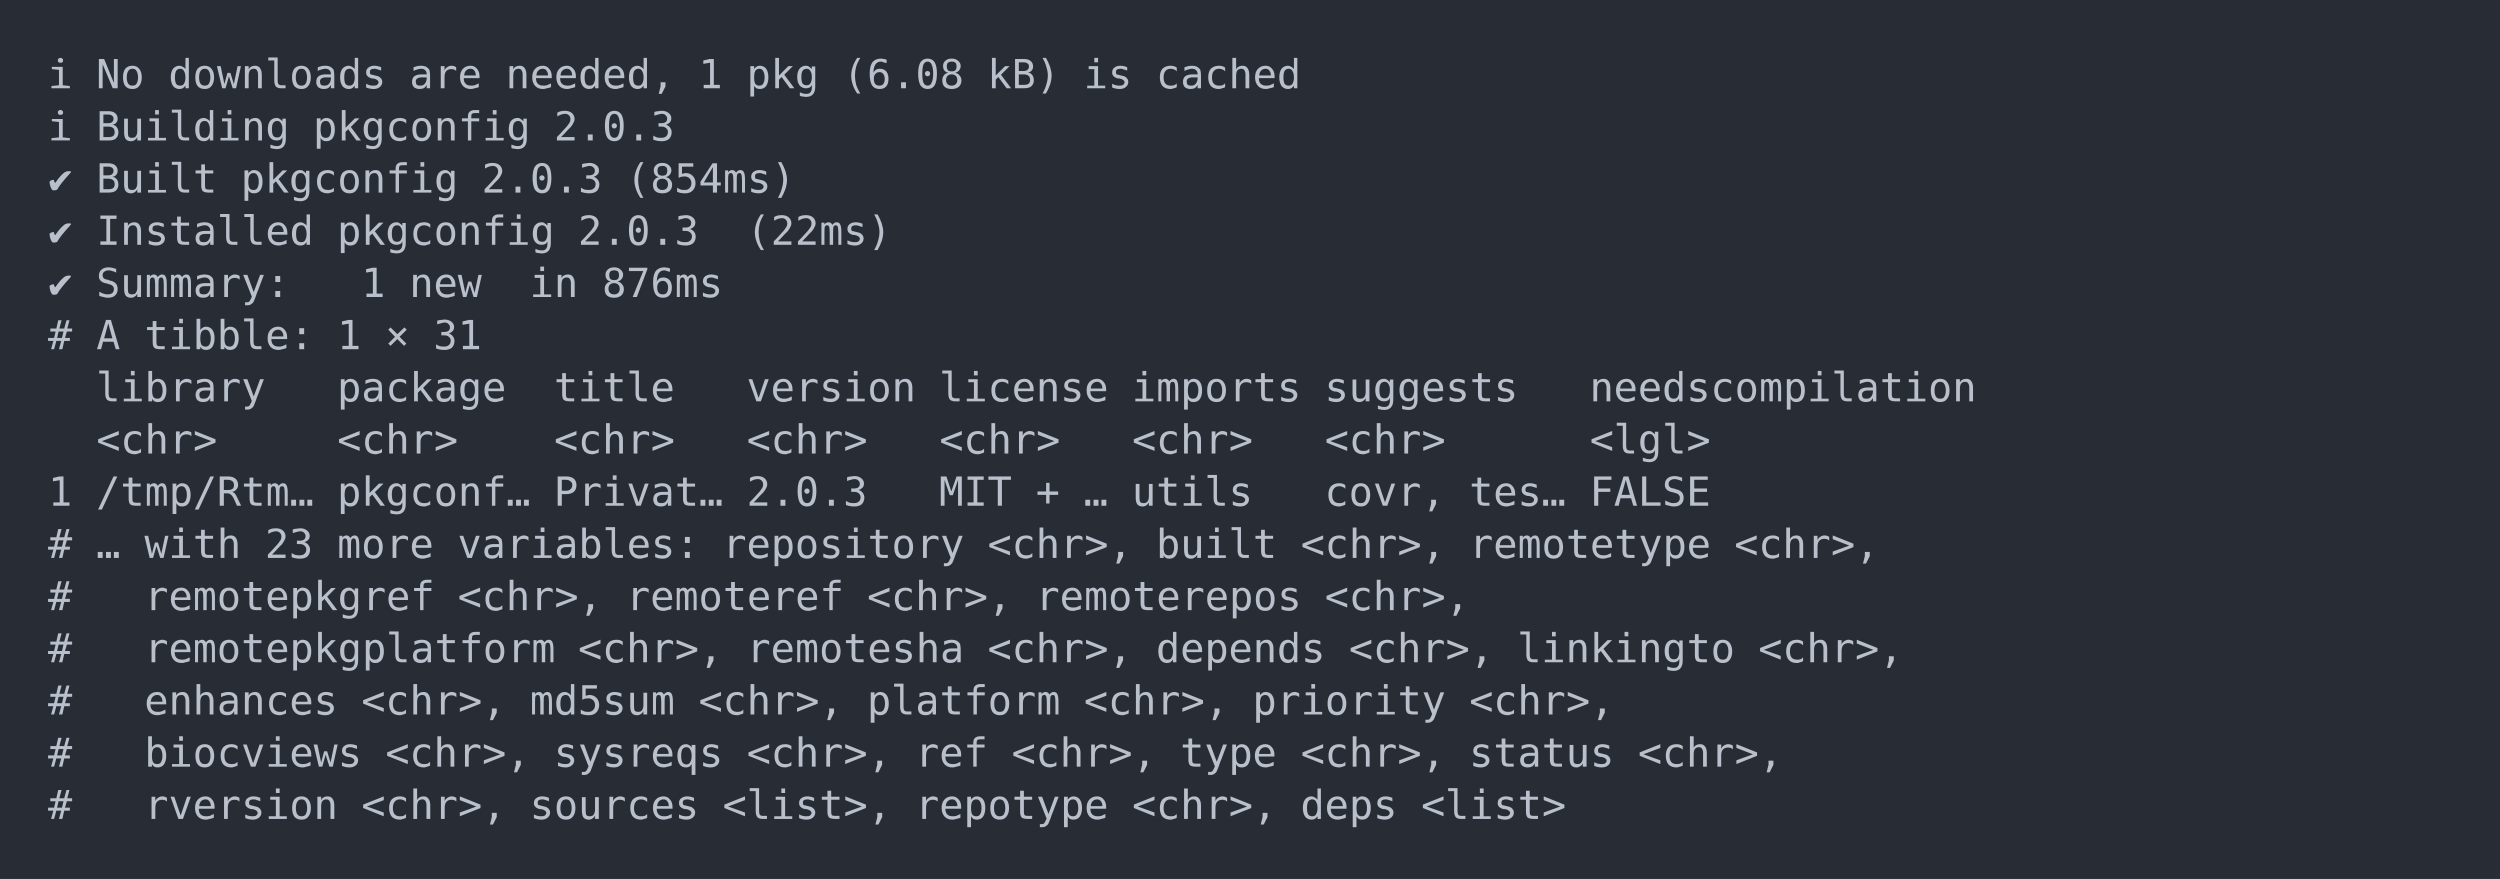
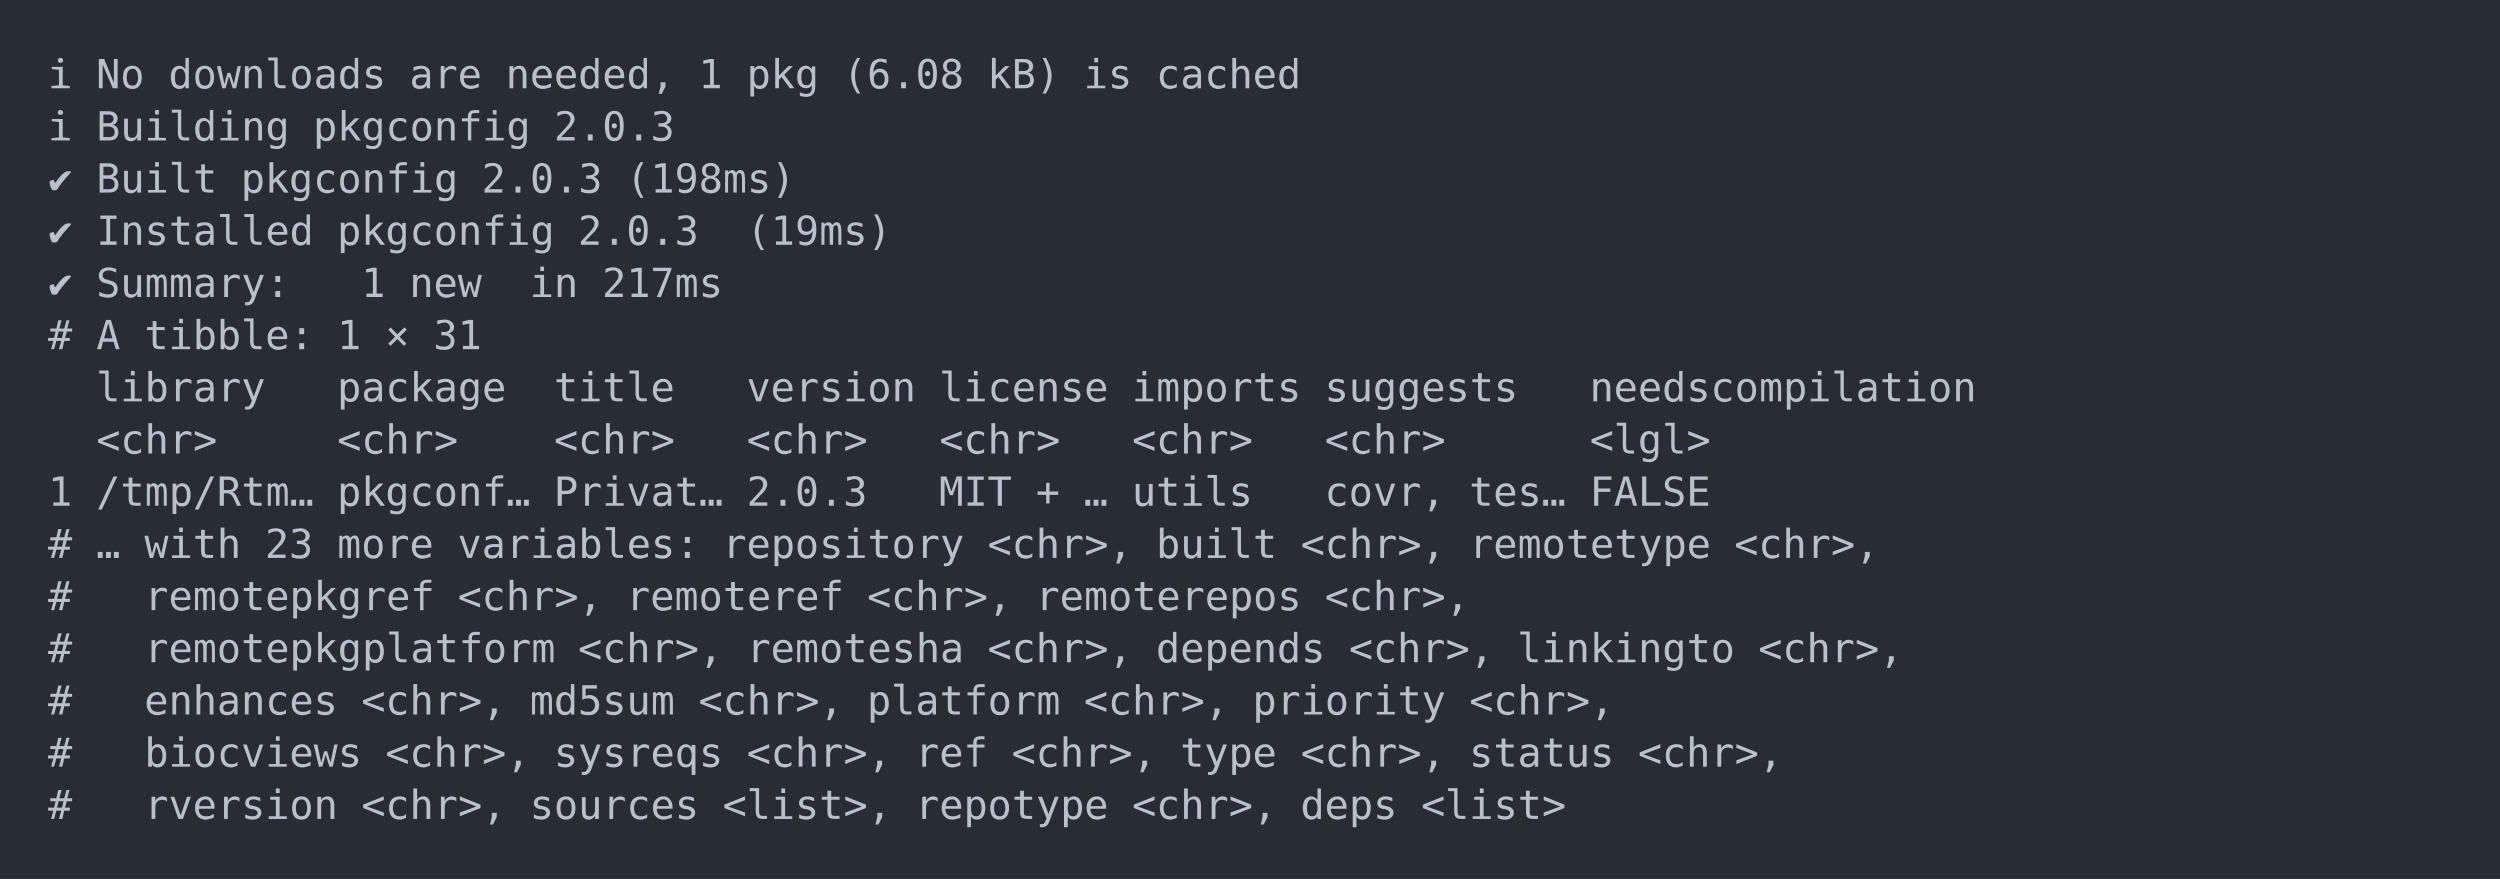
<svg xmlns="http://www.w3.org/2000/svg" xmlns:xlink="http://www.w3.org/1999/xlink" width="1040" height="365.65">
  <rect width="1040" height="365.65" rx="0" ry="0" class="a" />
  <svg height="325.65" viewBox="0 0 100 32.565" width="1000" x="20" y="20">
    <style>.a{fill:rgb(40,45,53)}.b{font-family:'Fira Code',Monaco,Consolas,Menlo,'Bitstream Vera Sans Mono','Powerline Symbols',monospace}.c{fill:transparent}.d{fill:rgb(185,192,203);white-space:pre}</style>
    <g font-family="'Fira Code',Monaco,Consolas,Menlo,'Bitstream Vera Sans Mono','Powerline Symbols',monospace" font-size="1.67" class="b">
      <defs>
        <symbol id="a">
          <rect height="16" width="100" x="0" y="0" class="c" />
        </symbol>
      </defs>
      <rect height="32.565" width="100" class="a" />
      <svg x="0" y="0" width="100">
        <svg x="0">
          <use xlink:href="#a" />
          <text x="0" y="1.67" class="d">ℹ</text>
          <text x="2.004" y="1.67" class="d">No</text>
          <text x="5.01" y="1.67" class="d">downloads</text>
          <text x="15.03" y="1.67" class="d">are</text>
          <text x="19.038" y="1.67" class="d">needed,</text>
          <text x="27.054" y="1.67" class="d">1</text>
          <text x="29.058" y="1.67" class="d">pkg</text>
          <text x="33.066" y="1.67" class="d">(6.08</text>
          <text x="39.078" y="1.67" class="d">kB)</text>
          <text x="43.086" y="1.67" class="d">is</text>
          <text x="46.092" y="1.67" class="d">cached</text>
          <text x="0" y="3.841" class="d">ℹ</text>
          <text x="2.004" y="3.841" class="d">Building</text>
          <text x="11.022" y="3.841" class="d">pkgconfig</text>
          <text x="21.042" y="3.841" class="d">2.0.3</text>
          <text x="0" y="6.012" class="d">✔</text>
          <text x="2.004" y="6.012" class="d">Built</text>
          <text x="8.016" y="6.012" class="d">pkgconfig</text>
          <text x="18.036" y="6.012" class="d">2.0.3</text>
-           <text x="24.048" y="6.012" class="d">(854ms)</text>
+           <text x="24.048" y="6.012" class="d">(198ms)</text>
          <text x="0" y="8.183" class="d">✔</text>
          <text x="2.004" y="8.183" class="d">Installed</text>
          <text x="12.024" y="8.183" class="d">pkgconfig</text>
          <text x="22.044" y="8.183" class="d">2.0.3</text>
-           <text x="29.058" y="8.183" class="d">(22ms)</text>
+           <text x="29.058" y="8.183" class="d">(19ms)</text>
          <text x="0" y="10.354" class="d">✔</text>
          <text x="2.004" y="10.354" class="d">Summary:</text>
          <text x="13.026" y="10.354" class="d">1</text>
          <text x="15.03" y="10.354" class="d">new</text>
          <text x="20.04" y="10.354" class="d">in</text>
-           <text x="23.046" y="10.354" class="d">876ms</text>
+           <text x="23.046" y="10.354" class="d">217ms</text>
          <text x="0" y="12.525" class="d">#</text>
          <text x="2.004" y="12.525" class="d">A</text>
          <text x="4.008" y="12.525" class="d">tibble:</text>
          <text x="12.024" y="12.525" class="d">1</text>
          <text x="14.028" y="12.525" class="d">×</text>
          <text x="16.032" y="12.525" class="d">31</text>
          <text x="2.004" y="14.696" class="d">library</text>
          <text x="12.024" y="14.696" class="d">package</text>
          <text x="21.042" y="14.696" class="d">title</text>
          <text x="29.058" y="14.696" class="d">version</text>
          <text x="37.074" y="14.696" class="d">license</text>
          <text x="45.09" y="14.696" class="d">imports</text>
          <text x="53.106" y="14.696" class="d">suggests</text>
          <text x="64.128" y="14.696" class="d">needscompilation</text>
          <text x="2.004" y="16.867" class="d">&lt;chr&gt;</text>
          <text x="12.024" y="16.867" class="d">&lt;chr&gt;</text>
          <text x="21.042" y="16.867" class="d">&lt;chr&gt;</text>
          <text x="29.058" y="16.867" class="d">&lt;chr&gt;</text>
          <text x="37.074" y="16.867" class="d">&lt;chr&gt;</text>
          <text x="45.09" y="16.867" class="d">&lt;chr&gt;</text>
          <text x="53.106" y="16.867" class="d">&lt;chr&gt;</text>
          <text x="64.128" y="16.867" class="d">&lt;lgl&gt;</text>
          <text x="0" y="19.038" class="d">1</text>
          <text x="2.004" y="19.038" class="d">/tmp/Rtm…</text>
          <text x="12.024" y="19.038" class="d">pkgconf…</text>
          <text x="21.042" y="19.038" class="d">Privat…</text>
          <text x="29.058" y="19.038" class="d">2.0.3</text>
          <text x="37.074" y="19.038" class="d">MIT</text>
          <text x="41.082" y="19.038" class="d">+</text>
          <text x="43.086" y="19.038" class="d">…</text>
          <text x="45.09" y="19.038" class="d">utils</text>
          <text x="53.106" y="19.038" class="d">covr,</text>
          <text x="59.118" y="19.038" class="d">tes…</text>
          <text x="64.128" y="19.038" class="d">FALSE</text>
          <text x="0" y="21.209" class="d">#</text>
          <text x="2.004" y="21.209" class="d">…</text>
          <text x="4.008" y="21.209" class="d">with</text>
          <text x="9.018" y="21.209" class="d">23</text>
          <text x="12.024" y="21.209" class="d">more</text>
          <text x="17.034" y="21.209" class="d">variables:</text>
          <text x="28.056" y="21.209" class="d">repository</text>
          <text x="39.078" y="21.209" class="d">&lt;chr&gt;,</text>
          <text x="46.092" y="21.209" class="d">built</text>
          <text x="52.104" y="21.209" class="d">&lt;chr&gt;,</text>
          <text x="59.118" y="21.209" class="d">remotetype</text>
          <text x="70.14" y="21.209" class="d">&lt;chr&gt;,</text>
          <text x="0" y="23.38" class="d">#</text>
          <text x="4.008" y="23.38" class="d">remotepkgref</text>
          <text x="17.034" y="23.38" class="d">&lt;chr&gt;,</text>
          <text x="24.048" y="23.38" class="d">remoteref</text>
          <text x="34.068" y="23.38" class="d">&lt;chr&gt;,</text>
          <text x="41.082" y="23.38" class="d">remoterepos</text>
          <text x="53.106" y="23.38" class="d">&lt;chr&gt;,</text>
          <text x="0" y="25.551" class="d">#</text>
          <text x="4.008" y="25.551" class="d">remotepkgplatform</text>
          <text x="22.044" y="25.551" class="d">&lt;chr&gt;,</text>
          <text x="29.058" y="25.551" class="d">remotesha</text>
          <text x="39.078" y="25.551" class="d">&lt;chr&gt;,</text>
          <text x="46.092" y="25.551" class="d">depends</text>
          <text x="54.108" y="25.551" class="d">&lt;chr&gt;,</text>
          <text x="61.122" y="25.551" class="d">linkingto</text>
          <text x="71.142" y="25.551" class="d">&lt;chr&gt;,</text>
          <text x="0" y="27.722" class="d">#</text>
          <text x="4.008" y="27.722" class="d">enhances</text>
          <text x="13.026" y="27.722" class="d">&lt;chr&gt;,</text>
          <text x="20.04" y="27.722" class="d">md5sum</text>
          <text x="27.054" y="27.722" class="d">&lt;chr&gt;,</text>
          <text x="34.068" y="27.722" class="d">platform</text>
          <text x="43.086" y="27.722" class="d">&lt;chr&gt;,</text>
          <text x="50.1" y="27.722" class="d">priority</text>
          <text x="59.118" y="27.722" class="d">&lt;chr&gt;,</text>
          <text x="0" y="29.893" class="d">#</text>
          <text x="4.008" y="29.893" class="d">biocviews</text>
          <text x="14.028" y="29.893" class="d">&lt;chr&gt;,</text>
          <text x="21.042" y="29.893" class="d">sysreqs</text>
          <text x="29.058" y="29.893" class="d">&lt;chr&gt;,</text>
          <text x="36.072" y="29.893" class="d">ref</text>
          <text x="40.08" y="29.893" class="d">&lt;chr&gt;,</text>
          <text x="47.094" y="29.893" class="d">type</text>
          <text x="52.104" y="29.893" class="d">&lt;chr&gt;,</text>
          <text x="59.118" y="29.893" class="d">status</text>
          <text x="66.132" y="29.893" class="d">&lt;chr&gt;,</text>
          <text x="0" y="32.064" class="d">#</text>
          <text x="4.008" y="32.064" class="d">rversion</text>
          <text x="13.026" y="32.064" class="d">&lt;chr&gt;,</text>
          <text x="20.04" y="32.064" class="d">sources</text>
          <text x="28.056" y="32.064" class="d">&lt;list&gt;,</text>
          <text x="36.072" y="32.064" class="d">repotype</text>
          <text x="45.09" y="32.064" class="d">&lt;chr&gt;,</text>
          <text x="52.104" y="32.064" class="d">deps</text>
          <text x="57.114" y="32.064" class="d">&lt;list&gt;</text>
        </svg>
      </svg>
    </g>
  </svg>
</svg>
